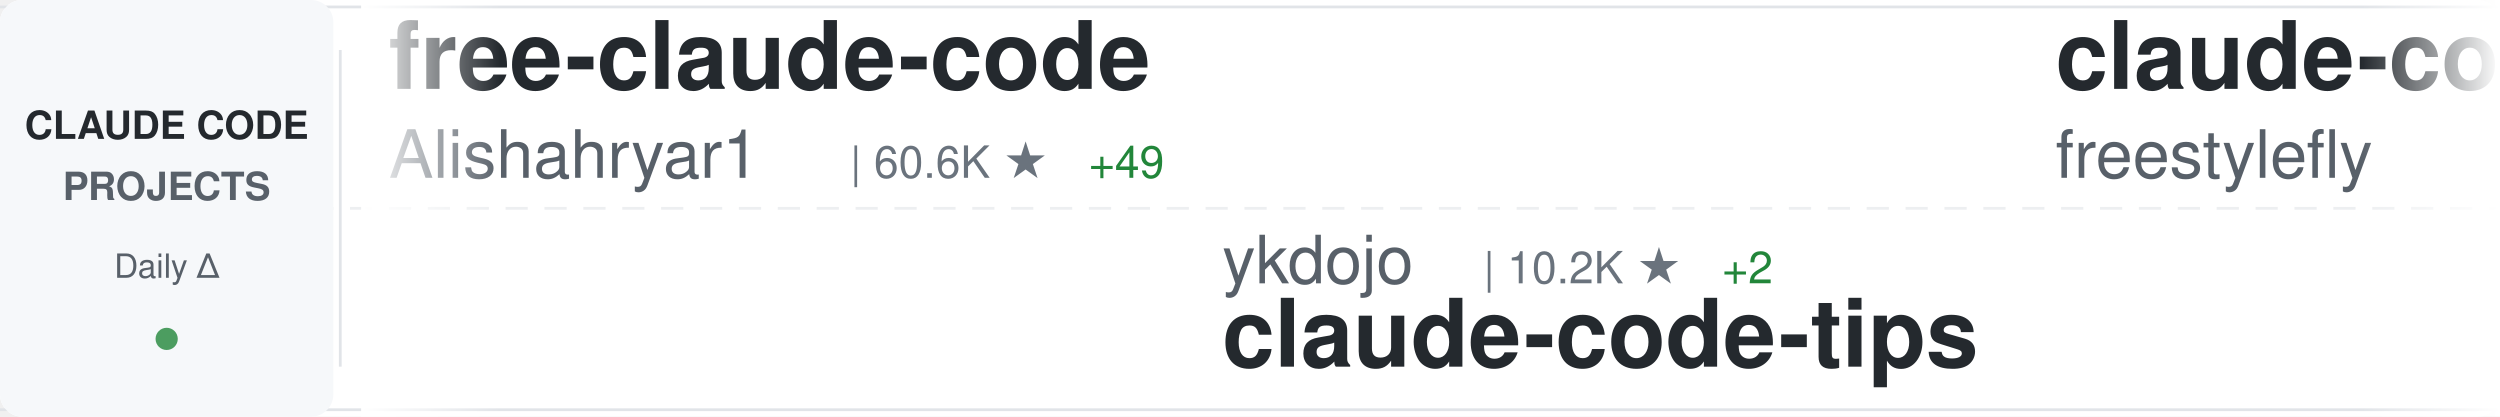
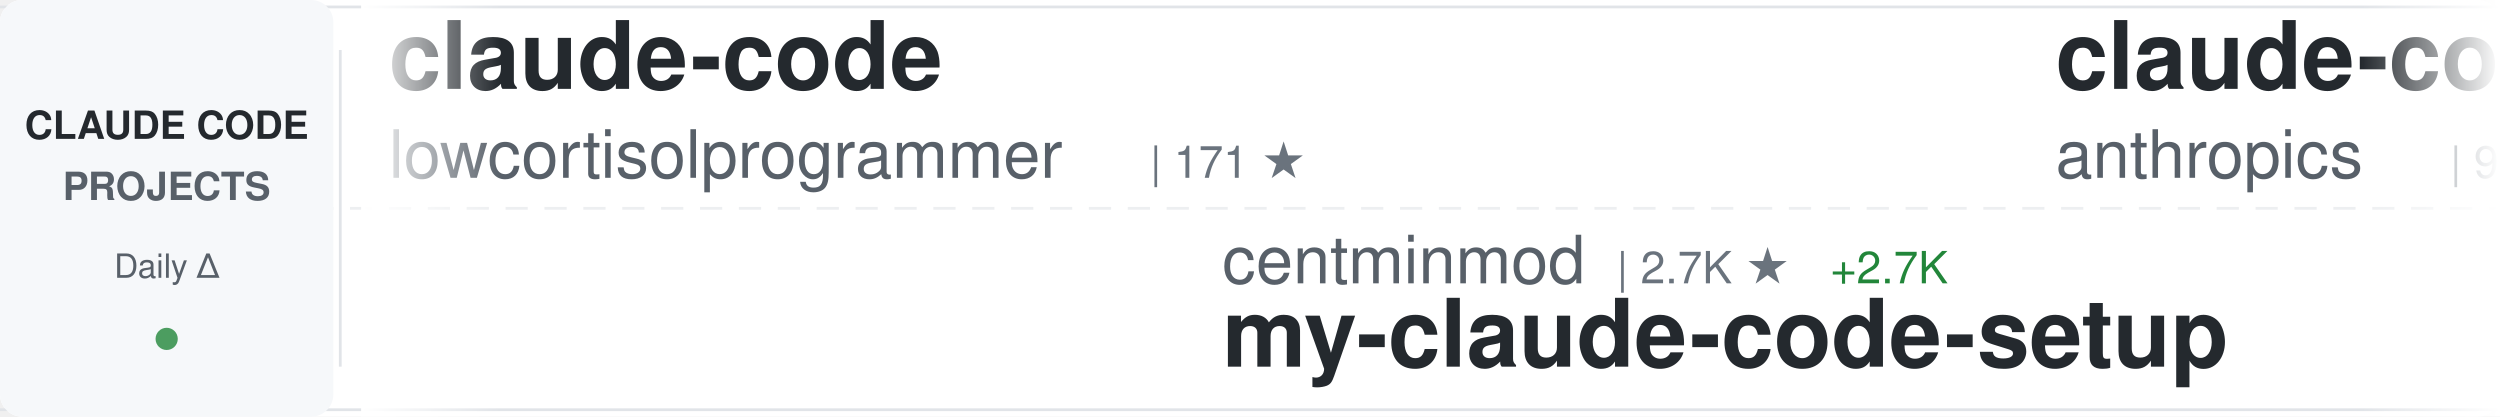
<svg xmlns="http://www.w3.org/2000/svg" width="900" height="150">
  <defs>
    <linearGradient id="awesomeLeftFade" x1="0%" y1="0%" x2="100%" y2="0%">
      <stop offset="0%" style="stop-color:#ffffff;stop-opacity:1" />
      <stop offset="100%" style="stop-color:#ffffff;stop-opacity:0" />
    </linearGradient>
    <linearGradient id="awesomeRightFade" x1="0%" y1="0%" x2="100%" y2="0%">
      <stop offset="0%" style="stop-color:#ffffff;stop-opacity:0" />
      <stop offset="100%" style="stop-color:#ffffff;stop-opacity:1" />
    </linearGradient>
  </defs>
  <rect width="900" height="150" fill="#ffffff" rx="8" />
  <rect x="0" y="2" width="900" height="1" fill="#e1e4e8" />
  <rect x="0" y="147" width="900" height="1" fill="#e1e4e8" />
  <line x1="0" y1="75" x2="900" y2="75" stroke="#e1e4e8" stroke-width="1" stroke-dasharray="8 6" opacity="0.6" />
  <rect x="0" y="0" width="120" height="150" fill="#f6f8fa" rx="8" />
  <text x="60" y="50" font-family="-apple-system, BlinkMacSystemFont, 'Segoe UI', Helvetica, Arial, sans-serif" font-size="14" font-weight="600" fill="#24292e" text-anchor="middle">CLAUDE CODE</text>
  <text x="60" y="72" font-family="-apple-system, BlinkMacSystemFont, 'Segoe UI', Helvetica, Arial, sans-serif" font-size="14" font-weight="600" fill="#586069" text-anchor="middle">PROJECTS</text>
  <text x="60" y="100" font-family="-apple-system, BlinkMacSystemFont, 'Segoe UI', Helvetica, Arial, sans-serif" font-size="12" font-weight="500" fill="#586069" text-anchor="middle">Daily Δ</text>
  <circle cx="60" cy="122" r="4" fill="#22863a" opacity="0.8" />
  <rect x="122" y="18" width="1" height="114" fill="#e1e4e8" />
  <clipPath id="awesomeTickerClip">
    <rect x="130" y="0" width="770" height="150" />
  </clipPath>
  <g clip-path="url(#awesomeTickerClip)">
    <g id="awesomeTickerItems">
      <animateTransform attributeName="transform" attributeType="XML" type="translate" from="0 0" to="-3000 0" dur="54s" repeatCount="indefinite" />
      <g transform="translate(0, 0)">
-         <text x="140" y="32" font-family="-apple-system, BlinkMacSystemFont, 'Segoe UI', Helvetica, Arial, sans-serif" font-size="34" font-weight="600" fill="#24292e">free-claude-code</text>
-         <text x="140" y="64" font-family="-apple-system, BlinkMacSystemFont, 'Segoe UI', Helvetica, Arial, sans-serif" font-size="24" font-weight="400" fill="#586069">Alishahryar1</text>
-         <text x="306" y="64" font-family="-apple-system, BlinkMacSystemFont, 'Segoe UI', Helvetica, Arial, sans-serif" font-size="16" font-weight="500" fill="#6a737d">| 60.6K ★</text>
-         <text x="392" y="64" font-family="-apple-system, BlinkMacSystemFont, 'Segoe UI', Helvetica, Arial, sans-serif" font-size="16" font-weight="500" fill="#22863a"> +49</text>
+         <text x="140" y="32" font-family="-apple-system, BlinkMacSystemFont, 'Segoe UI', Helvetica, Arial, sans-serif" font-size="34" font-weight="600" fill="#24292e">claude-code</text>
+         <text x="140" y="64" font-family="-apple-system, BlinkMacSystemFont, 'Segoe UI', Helvetica, Arial, sans-serif" font-size="24" font-weight="400" fill="#586069">lowcortisolprogrammer</text>
+         <text x="414" y="64" font-family="-apple-system, BlinkMacSystemFont, 'Segoe UI', Helvetica, Arial, sans-serif" font-size="16" font-weight="500" fill="#6a737d">| 171 ★</text>
      </g>
      <g transform="translate(300, 0)">
-         <text x="140" y="102" font-family="-apple-system, BlinkMacSystemFont, 'Segoe UI', Helvetica, Arial, sans-serif" font-size="24" font-weight="400" fill="#586069">ykdojo</text>
-         <text x="234" y="102" font-family="-apple-system, BlinkMacSystemFont, 'Segoe UI', Helvetica, Arial, sans-serif" font-size="16" font-weight="500" fill="#6a737d">| 10.2K ★</text>
-         <text x="320" y="102" font-family="-apple-system, BlinkMacSystemFont, 'Segoe UI', Helvetica, Arial, sans-serif" font-size="16" font-weight="500" fill="#22863a"> +2</text>
-         <text x="140" y="132" font-family="-apple-system, BlinkMacSystemFont, 'Segoe UI', Helvetica, Arial, sans-serif" font-size="34" font-weight="600" fill="#24292e">claude-code-tips</text>
+         <text x="140" y="102" font-family="-apple-system, BlinkMacSystemFont, 'Segoe UI', Helvetica, Arial, sans-serif" font-size="24" font-weight="400" fill="#586069">centminmod</text>
+         <text x="282" y="102" font-family="-apple-system, BlinkMacSystemFont, 'Segoe UI', Helvetica, Arial, sans-serif" font-size="16" font-weight="500" fill="#6a737d">| 2.7K ★</text>
+         <text x="359" y="102" font-family="-apple-system, BlinkMacSystemFont, 'Segoe UI', Helvetica, Arial, sans-serif" font-size="16" font-weight="500" fill="#22863a"> +2.7K</text>
+         <text x="140" y="132" font-family="-apple-system, BlinkMacSystemFont, 'Segoe UI', Helvetica, Arial, sans-serif" font-size="34" font-weight="600" fill="#24292e">my-claude-code-setup</text>
      </g>
      <g transform="translate(600, 0)">
-         <text x="140" y="32" font-family="-apple-system, BlinkMacSystemFont, 'Segoe UI', Helvetica, Arial, sans-serif" font-size="34" font-weight="600" fill="#24292e">claude-code</text>
-         <text x="140" y="64" font-family="-apple-system, BlinkMacSystemFont, 'Segoe UI', Helvetica, Arial, sans-serif" font-size="24" font-weight="400" fill="#586069">freestylefly</text>
-         <text x="306" y="64" font-family="-apple-system, BlinkMacSystemFont, 'Segoe UI', Helvetica, Arial, sans-serif" font-size="16" font-weight="500" fill="#6a737d">| 131 ★</text>
+         <text x="140" y="32" font-family="-apple-system, BlinkMacSystemFont, 'Segoe UI', Helvetica, Arial, sans-serif" font-size="34" font-weight="600" fill="#24292e">claude-code-action</text>
+         <text x="140" y="64" font-family="-apple-system, BlinkMacSystemFont, 'Segoe UI', Helvetica, Arial, sans-serif" font-size="24" font-weight="400" fill="#586069">anthropics</text>
+         <text x="282" y="64" font-family="-apple-system, BlinkMacSystemFont, 'Segoe UI', Helvetica, Arial, sans-serif" font-size="16" font-weight="500" fill="#6a737d">| 9.5K ★</text>
+         <text x="359" y="64" font-family="-apple-system, BlinkMacSystemFont, 'Segoe UI', Helvetica, Arial, sans-serif" font-size="16" font-weight="500" fill="#22863a"> +4</text>
      </g>
      <g transform="translate(900, 0)">
-         <text x="140" y="102" font-family="-apple-system, BlinkMacSystemFont, 'Segoe UI', Helvetica, Arial, sans-serif" font-size="24" font-weight="400" fill="#586069">Cranot</text>
-         <text x="234" y="102" font-family="-apple-system, BlinkMacSystemFont, 'Segoe UI', Helvetica, Arial, sans-serif" font-size="16" font-weight="500" fill="#6a737d">| 2.9K ★</text>
-         <text x="140" y="132" font-family="-apple-system, BlinkMacSystemFont, 'Segoe UI', Helvetica, Arial, sans-serif" font-size="34" font-weight="600" fill="#24292e">claude-code-guide</text>
+         <text x="140" y="102" font-family="-apple-system, BlinkMacSystemFont, 'Segoe UI', Helvetica, Arial, sans-serif" font-size="24" font-weight="400" fill="#586069">ponponon</text>
+         <text x="258" y="102" font-family="-apple-system, BlinkMacSystemFont, 'Segoe UI', Helvetica, Arial, sans-serif" font-size="16" font-weight="500" fill="#6a737d">| 2.3K ★</text>
+         <text x="140" y="132" font-family="-apple-system, BlinkMacSystemFont, 'Segoe UI', Helvetica, Arial, sans-serif" font-size="34" font-weight="600" fill="#24292e">claude_code_src</text>
      </g>
      <g transform="translate(1200, 0)">
-         <text x="140" y="32" font-family="-apple-system, BlinkMacSystemFont, 'Segoe UI', Helvetica, Arial, sans-serif" font-size="34" font-weight="600" fill="#24292e">edmunds-claude-code</text>
-         <text x="140" y="64" font-family="-apple-system, BlinkMacSystemFont, 'Segoe UI', Helvetica, Arial, sans-serif" font-size="24" font-weight="400" fill="#586069">edmund-io</text>
-         <text x="270" y="64" font-family="-apple-system, BlinkMacSystemFont, 'Segoe UI', Helvetica, Arial, sans-serif" font-size="16" font-weight="500" fill="#6a737d">| 1.5K ★</text>
+         <text x="140" y="32" font-family="-apple-system, BlinkMacSystemFont, 'Segoe UI', Helvetica, Arial, sans-serif" font-size="34" font-weight="600" fill="#24292e">awesome-claude-code</text>
+         <text x="140" y="64" font-family="-apple-system, BlinkMacSystemFont, 'Segoe UI', Helvetica, Arial, sans-serif" font-size="24" font-weight="400" fill="#586069">jqueryscript</text>
+         <text x="306" y="64" font-family="-apple-system, BlinkMacSystemFont, 'Segoe UI', Helvetica, Arial, sans-serif" font-size="16" font-weight="500" fill="#6a737d">| 531 ★</text>
+         <text x="374" y="64" font-family="-apple-system, BlinkMacSystemFont, 'Segoe UI', Helvetica, Arial, sans-serif" font-size="16" font-weight="500" fill="#22863a"> +1</text>
      </g>
      <g transform="translate(1500, 0)">
-         <text x="140" y="102" font-family="-apple-system, BlinkMacSystemFont, 'Segoe UI', Helvetica, Arial, sans-serif" font-size="24" font-weight="400" fill="#586069">Pimzino</text>
-         <text x="246" y="102" font-family="-apple-system, BlinkMacSystemFont, 'Segoe UI', Helvetica, Arial, sans-serif" font-size="16" font-weight="500" fill="#6a737d">| 3.9K ★</text>
-         <text x="323" y="102" font-family="-apple-system, BlinkMacSystemFont, 'Segoe UI', Helvetica, Arial, sans-serif" font-size="16" font-weight="500" fill="#22863a"> +1</text>
-         <text x="140" y="132" font-family="-apple-system, BlinkMacSystemFont, 'Segoe UI', Helvetica, Arial, sans-serif" font-size="34" font-weight="600" fill="#24292e">claude-code-spec-workflo...</text>
+         <text x="140" y="102" font-family="-apple-system, BlinkMacSystemFont, 'Segoe UI', Helvetica, Arial, sans-serif" font-size="24" font-weight="400" fill="#586069">disler</text>
+         <text x="234" y="102" font-family="-apple-system, BlinkMacSystemFont, 'Segoe UI', Helvetica, Arial, sans-serif" font-size="16" font-weight="500" fill="#6a737d">| 1.7K ★</text>
+         <text x="140" y="132" font-family="-apple-system, BlinkMacSystemFont, 'Segoe UI', Helvetica, Arial, sans-serif" font-size="34" font-weight="600" fill="#24292e">pi-vs-claude-code</text>
      </g>
      <g transform="translate(1800, 0)">
-         <text x="140" y="32" font-family="-apple-system, BlinkMacSystemFont, 'Segoe UI', Helvetica, Arial, sans-serif" font-size="34" font-weight="600" fill="#24292e">claude-code-rust</text>
-         <text x="140" y="64" font-family="-apple-system, BlinkMacSystemFont, 'Segoe UI', Helvetica, Arial, sans-serif" font-size="24" font-weight="400" fill="#586069">lorryjovens-hub</text>
-         <text x="342" y="64" font-family="-apple-system, BlinkMacSystemFont, 'Segoe UI', Helvetica, Arial, sans-serif" font-size="16" font-weight="500" fill="#6a737d">| 1.7K ★</text>
-         <text x="419" y="64" font-family="-apple-system, BlinkMacSystemFont, 'Segoe UI', Helvetica, Arial, sans-serif" font-size="16" font-weight="500" fill="#22863a"> +1</text>
+         <text x="140" y="32" font-family="-apple-system, BlinkMacSystemFont, 'Segoe UI', Helvetica, Arial, sans-serif" font-size="34" font-weight="600" fill="#24292e">Open-ClaudeCode</text>
+         <text x="140" y="64" font-family="-apple-system, BlinkMacSystemFont, 'Segoe UI', Helvetica, Arial, sans-serif" font-size="24" font-weight="400" fill="#586069">LING71671</text>
+         <text x="270" y="64" font-family="-apple-system, BlinkMacSystemFont, 'Segoe UI', Helvetica, Arial, sans-serif" font-size="16" font-weight="500" fill="#6a737d">| 965 ★</text>
      </g>
      <g transform="translate(2100, 0)">
-         <text x="140" y="102" font-family="-apple-system, BlinkMacSystemFont, 'Segoe UI', Helvetica, Arial, sans-serif" font-size="24" font-weight="400" fill="#586069">disler</text>
-         <text x="234" y="102" font-family="-apple-system, BlinkMacSystemFont, 'Segoe UI', Helvetica, Arial, sans-serif" font-size="16" font-weight="500" fill="#6a737d">| 3.9K ★</text>
-         <text x="311" y="102" font-family="-apple-system, BlinkMacSystemFont, 'Segoe UI', Helvetica, Arial, sans-serif" font-size="16" font-weight="500" fill="#22863a"> +1</text>
-         <text x="140" y="132" font-family="-apple-system, BlinkMacSystemFont, 'Segoe UI', Helvetica, Arial, sans-serif" font-size="34" font-weight="600" fill="#24292e">claude-code-hooks-master...</text>
+         <text x="140" y="102" font-family="-apple-system, BlinkMacSystemFont, 'Segoe UI', Helvetica, Arial, sans-serif" font-size="24" font-weight="400" fill="#586069">multica-ai</text>
+         <text x="282" y="102" font-family="-apple-system, BlinkMacSystemFont, 'Segoe UI', Helvetica, Arial, sans-serif" font-size="16" font-weight="500" fill="#6a737d">| 219.9K ★</text>
+         <text x="377" y="102" font-family="-apple-system, BlinkMacSystemFont, 'Segoe UI', Helvetica, Arial, sans-serif" font-size="16" font-weight="500" fill="#22863a"> +90</text>
+         <text x="140" y="132" font-family="-apple-system, BlinkMacSystemFont, 'Segoe UI', Helvetica, Arial, sans-serif" font-size="34" font-weight="600" fill="#24292e">andrej-karpathy-skills</text>
      </g>
      <g transform="translate(2400, 0)">
-         <text x="140" y="32" font-family="-apple-system, BlinkMacSystemFont, 'Segoe UI', Helvetica, Arial, sans-serif" font-size="34" font-weight="600" fill="#24292e">andrej-karpathy-skills</text>
-         <text x="140" y="64" font-family="-apple-system, BlinkMacSystemFont, 'Segoe UI', Helvetica, Arial, sans-serif" font-size="24" font-weight="400" fill="#586069">multica-ai</text>
-         <text x="282" y="64" font-family="-apple-system, BlinkMacSystemFont, 'Segoe UI', Helvetica, Arial, sans-serif" font-size="16" font-weight="500" fill="#6a737d">| 219.9K ★</text>
-         <text x="377" y="64" font-family="-apple-system, BlinkMacSystemFont, 'Segoe UI', Helvetica, Arial, sans-serif" font-size="16" font-weight="500" fill="#22863a"> +73</text>
+         <text x="140" y="32" font-family="-apple-system, BlinkMacSystemFont, 'Segoe UI', Helvetica, Arial, sans-serif" font-size="34" font-weight="600" fill="#24292e">claude-code-from-scratch</text>
+         <text x="140" y="64" font-family="-apple-system, BlinkMacSystemFont, 'Segoe UI', Helvetica, Arial, sans-serif" font-size="24" font-weight="400" fill="#586069">Windy3f3f3f3f</text>
+         <text x="318" y="64" font-family="-apple-system, BlinkMacSystemFont, 'Segoe UI', Helvetica, Arial, sans-serif" font-size="16" font-weight="500" fill="#6a737d">| 2.8K ★</text>
+         <text x="395" y="64" font-family="-apple-system, BlinkMacSystemFont, 'Segoe UI', Helvetica, Arial, sans-serif" font-size="16" font-weight="500" fill="#22863a"> +2</text>
      </g>
      <g transform="translate(2700, 0)">
-         <text x="140" y="102" font-family="-apple-system, BlinkMacSystemFont, 'Segoe UI', Helvetica, Arial, sans-serif" font-size="24" font-weight="400" fill="#586069">rohitg00</text>
-         <text x="258" y="102" font-family="-apple-system, BlinkMacSystemFont, 'Segoe UI', Helvetica, Arial, sans-serif" font-size="16" font-weight="500" fill="#6a737d">| 2.7K ★</text>
-         <text x="335" y="102" font-family="-apple-system, BlinkMacSystemFont, 'Segoe UI', Helvetica, Arial, sans-serif" font-size="16" font-weight="500" fill="#22863a"> +1</text>
-         <text x="140" y="132" font-family="-apple-system, BlinkMacSystemFont, 'Segoe UI', Helvetica, Arial, sans-serif" font-size="34" font-weight="600" fill="#24292e">awesome-claude-code-tool...</text>
+         <text x="140" y="102" font-family="-apple-system, BlinkMacSystemFont, 'Segoe UI', Helvetica, Arial, sans-serif" font-size="24" font-weight="400" fill="#586069">ochamber</text>
+         <text x="258" y="102" font-family="-apple-system, BlinkMacSystemFont, 'Segoe UI', Helvetica, Arial, sans-serif" font-size="16" font-weight="500" fill="#6a737d">| 5 ★</text>
+         <text x="140" y="132" font-family="-apple-system, BlinkMacSystemFont, 'Segoe UI', Helvetica, Arial, sans-serif" font-size="34" font-weight="600" fill="#24292e">claude-code</text>
      </g>
      <g transform="translate(3000, 0)">
-         <text x="140" y="32" font-family="-apple-system, BlinkMacSystemFont, 'Segoe UI', Helvetica, Arial, sans-serif" font-size="34" font-weight="600" fill="#24292e">free-claude-code</text>
-         <text x="140" y="64" font-family="-apple-system, BlinkMacSystemFont, 'Segoe UI', Helvetica, Arial, sans-serif" font-size="24" font-weight="400" fill="#586069">Alishahryar1</text>
-         <text x="306" y="64" font-family="-apple-system, BlinkMacSystemFont, 'Segoe UI', Helvetica, Arial, sans-serif" font-size="16" font-weight="500" fill="#6a737d">| 60.6K ★</text>
-         <text x="392" y="64" font-family="-apple-system, BlinkMacSystemFont, 'Segoe UI', Helvetica, Arial, sans-serif" font-size="16" font-weight="500" fill="#22863a"> +49</text>
+         <text x="140" y="32" font-family="-apple-system, BlinkMacSystemFont, 'Segoe UI', Helvetica, Arial, sans-serif" font-size="34" font-weight="600" fill="#24292e">claude-code</text>
+         <text x="140" y="64" font-family="-apple-system, BlinkMacSystemFont, 'Segoe UI', Helvetica, Arial, sans-serif" font-size="24" font-weight="400" fill="#586069">lowcortisolprogrammer</text>
+         <text x="414" y="64" font-family="-apple-system, BlinkMacSystemFont, 'Segoe UI', Helvetica, Arial, sans-serif" font-size="16" font-weight="500" fill="#6a737d">| 171 ★</text>
      </g>
      <g transform="translate(3300, 0)">
-         <text x="140" y="102" font-family="-apple-system, BlinkMacSystemFont, 'Segoe UI', Helvetica, Arial, sans-serif" font-size="24" font-weight="400" fill="#586069">ykdojo</text>
-         <text x="234" y="102" font-family="-apple-system, BlinkMacSystemFont, 'Segoe UI', Helvetica, Arial, sans-serif" font-size="16" font-weight="500" fill="#6a737d">| 10.2K ★</text>
-         <text x="320" y="102" font-family="-apple-system, BlinkMacSystemFont, 'Segoe UI', Helvetica, Arial, sans-serif" font-size="16" font-weight="500" fill="#22863a"> +2</text>
-         <text x="140" y="132" font-family="-apple-system, BlinkMacSystemFont, 'Segoe UI', Helvetica, Arial, sans-serif" font-size="34" font-weight="600" fill="#24292e">claude-code-tips</text>
+         <text x="140" y="102" font-family="-apple-system, BlinkMacSystemFont, 'Segoe UI', Helvetica, Arial, sans-serif" font-size="24" font-weight="400" fill="#586069">centminmod</text>
+         <text x="282" y="102" font-family="-apple-system, BlinkMacSystemFont, 'Segoe UI', Helvetica, Arial, sans-serif" font-size="16" font-weight="500" fill="#6a737d">| 2.7K ★</text>
+         <text x="359" y="102" font-family="-apple-system, BlinkMacSystemFont, 'Segoe UI', Helvetica, Arial, sans-serif" font-size="16" font-weight="500" fill="#22863a"> +2.7K</text>
+         <text x="140" y="132" font-family="-apple-system, BlinkMacSystemFont, 'Segoe UI', Helvetica, Arial, sans-serif" font-size="34" font-weight="600" fill="#24292e">my-claude-code-setup</text>
      </g>
      <g transform="translate(3600, 0)">
-         <text x="140" y="32" font-family="-apple-system, BlinkMacSystemFont, 'Segoe UI', Helvetica, Arial, sans-serif" font-size="34" font-weight="600" fill="#24292e">claude-code</text>
-         <text x="140" y="64" font-family="-apple-system, BlinkMacSystemFont, 'Segoe UI', Helvetica, Arial, sans-serif" font-size="24" font-weight="400" fill="#586069">freestylefly</text>
-         <text x="306" y="64" font-family="-apple-system, BlinkMacSystemFont, 'Segoe UI', Helvetica, Arial, sans-serif" font-size="16" font-weight="500" fill="#6a737d">| 131 ★</text>
+         <text x="140" y="32" font-family="-apple-system, BlinkMacSystemFont, 'Segoe UI', Helvetica, Arial, sans-serif" font-size="34" font-weight="600" fill="#24292e">claude-code-action</text>
+         <text x="140" y="64" font-family="-apple-system, BlinkMacSystemFont, 'Segoe UI', Helvetica, Arial, sans-serif" font-size="24" font-weight="400" fill="#586069">anthropics</text>
+         <text x="282" y="64" font-family="-apple-system, BlinkMacSystemFont, 'Segoe UI', Helvetica, Arial, sans-serif" font-size="16" font-weight="500" fill="#6a737d">| 9.5K ★</text>
+         <text x="359" y="64" font-family="-apple-system, BlinkMacSystemFont, 'Segoe UI', Helvetica, Arial, sans-serif" font-size="16" font-weight="500" fill="#22863a"> +4</text>
      </g>
      <g transform="translate(3900, 0)">
-         <text x="140" y="102" font-family="-apple-system, BlinkMacSystemFont, 'Segoe UI', Helvetica, Arial, sans-serif" font-size="24" font-weight="400" fill="#586069">Cranot</text>
-         <text x="234" y="102" font-family="-apple-system, BlinkMacSystemFont, 'Segoe UI', Helvetica, Arial, sans-serif" font-size="16" font-weight="500" fill="#6a737d">| 2.9K ★</text>
-         <text x="140" y="132" font-family="-apple-system, BlinkMacSystemFont, 'Segoe UI', Helvetica, Arial, sans-serif" font-size="34" font-weight="600" fill="#24292e">claude-code-guide</text>
+         <text x="140" y="102" font-family="-apple-system, BlinkMacSystemFont, 'Segoe UI', Helvetica, Arial, sans-serif" font-size="24" font-weight="400" fill="#586069">ponponon</text>
+         <text x="258" y="102" font-family="-apple-system, BlinkMacSystemFont, 'Segoe UI', Helvetica, Arial, sans-serif" font-size="16" font-weight="500" fill="#6a737d">| 2.3K ★</text>
+         <text x="140" y="132" font-family="-apple-system, BlinkMacSystemFont, 'Segoe UI', Helvetica, Arial, sans-serif" font-size="34" font-weight="600" fill="#24292e">claude_code_src</text>
      </g>
    </g>
  </g>
  <rect x="130" y="0" width="50" height="150" fill="url(#awesomeLeftFade)" />
  <rect x="850" y="0" width="50" height="150" fill="url(#awesomeRightFade)" />
</svg>
